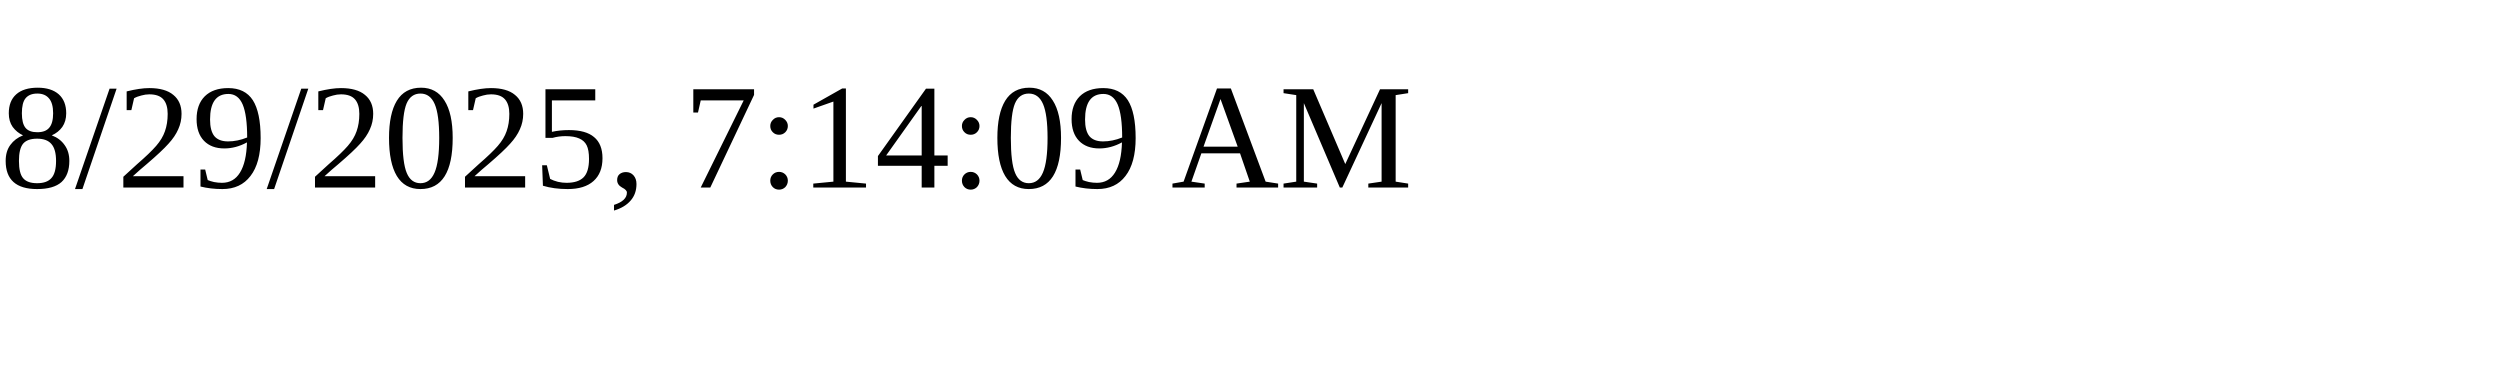
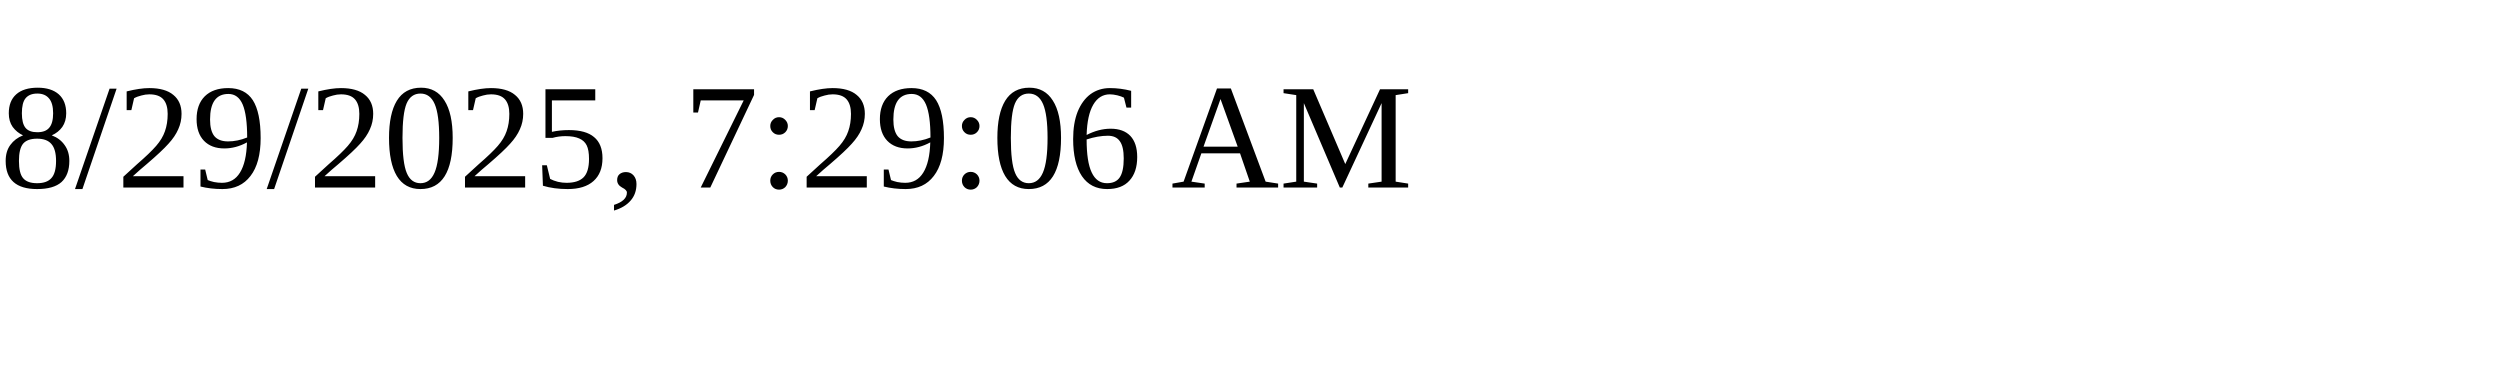
<svg xmlns="http://www.w3.org/2000/svg" height="30" width="200">
-   <text x="0" y="15">8/29/2025, 7:14:09 AM</text>
+   <text x="0" y="15">8/29/2025, 7:29:06 AM</text>
</svg>
